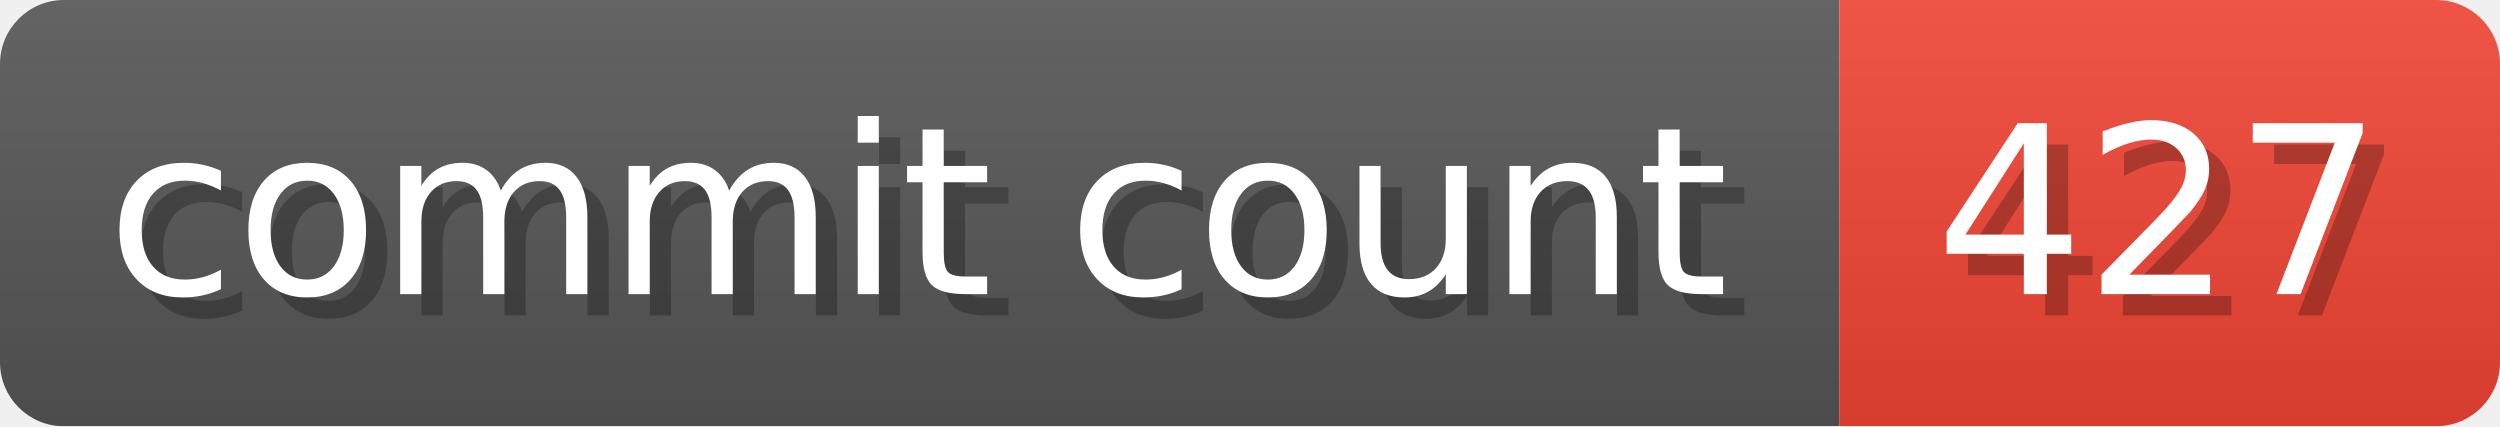
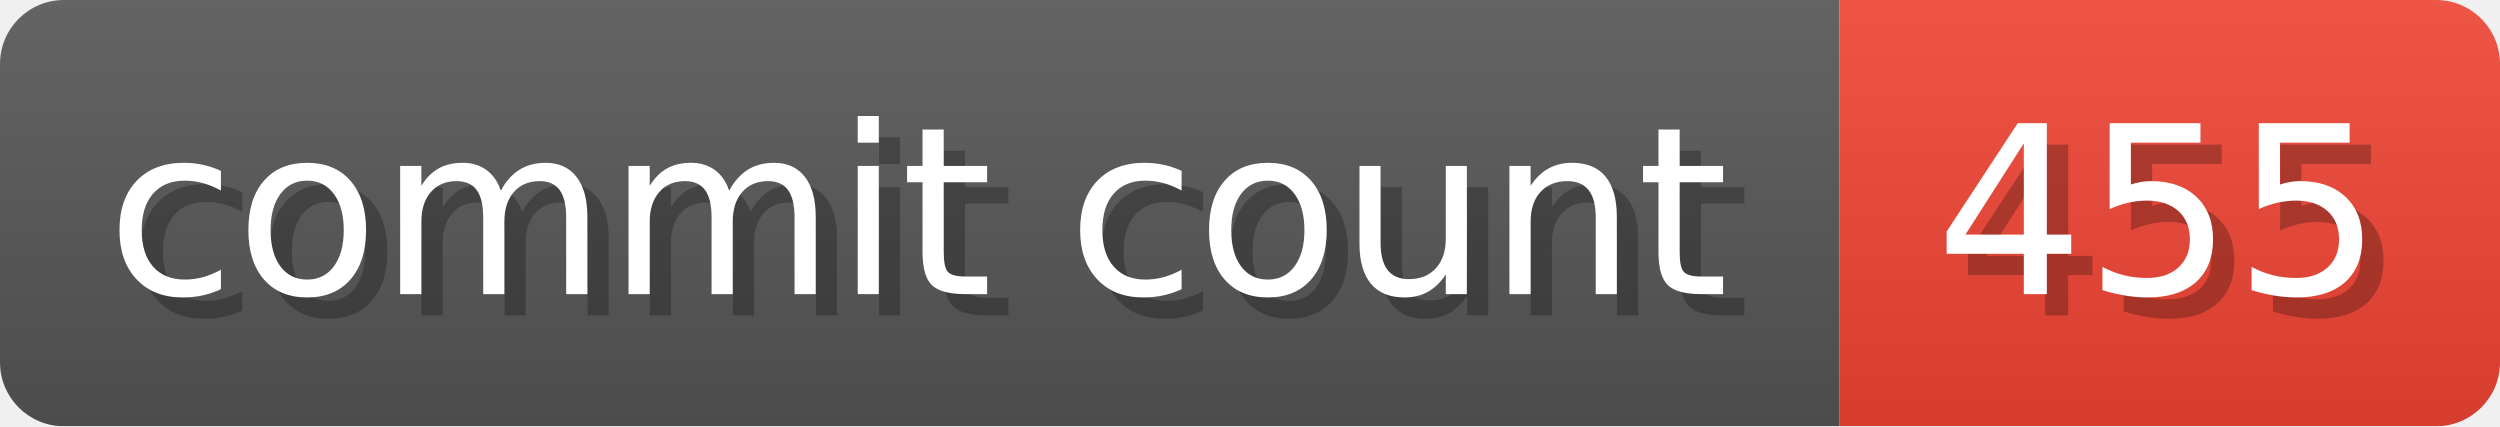
- <svg xmlns="http://www.w3.org/2000/svg" width="117.3" height="20" viewBox="0 0 1173 200" role="img" aria-label="commit count: 427 ">
+ <svg xmlns="http://www.w3.org/2000/svg" width="117.3" height="20" viewBox="0 0 1173 200" role="img" aria-label="commit count: 455 ">
  <linearGradient id="a" x2="0" y2="100%">
    <stop offset="0" stop-opacity=".1" stop-color="#EEE" />
    <stop offset="1" stop-opacity=".1" />
  </linearGradient>
  <mask id="m">
    <rect width="1173" height="200" rx="30" fill="#FFF" />
  </mask>
  <g mask="url(#m)">
    <rect width="863" height="200" fill="#555" />
    <rect width="310" height="200" fill="#E43" x="863" />
    <rect width="1173" height="200" fill="url(#a)" />
  </g>
  <g aria-hidden="true" fill="#fff" text-anchor="start" font-family="Verdana,DejaVu Sans,sans-serif" font-size="110">
    <text x="60" y="148" textLength="763" fill="#000" opacity="0.25">commit count</text>
    <text x="50" y="138" textLength="763">commit count</text>
-     <text x="918" y="148" textLength="210" fill="#000" opacity="0.25">427
+     <text x="918" y="148" textLength="210" fill="#000" opacity="0.25">455
</text>
-     <text x="908" y="138" textLength="210">427
+     <text x="908" y="138" textLength="210">455
</text>
  </g>
</svg>
